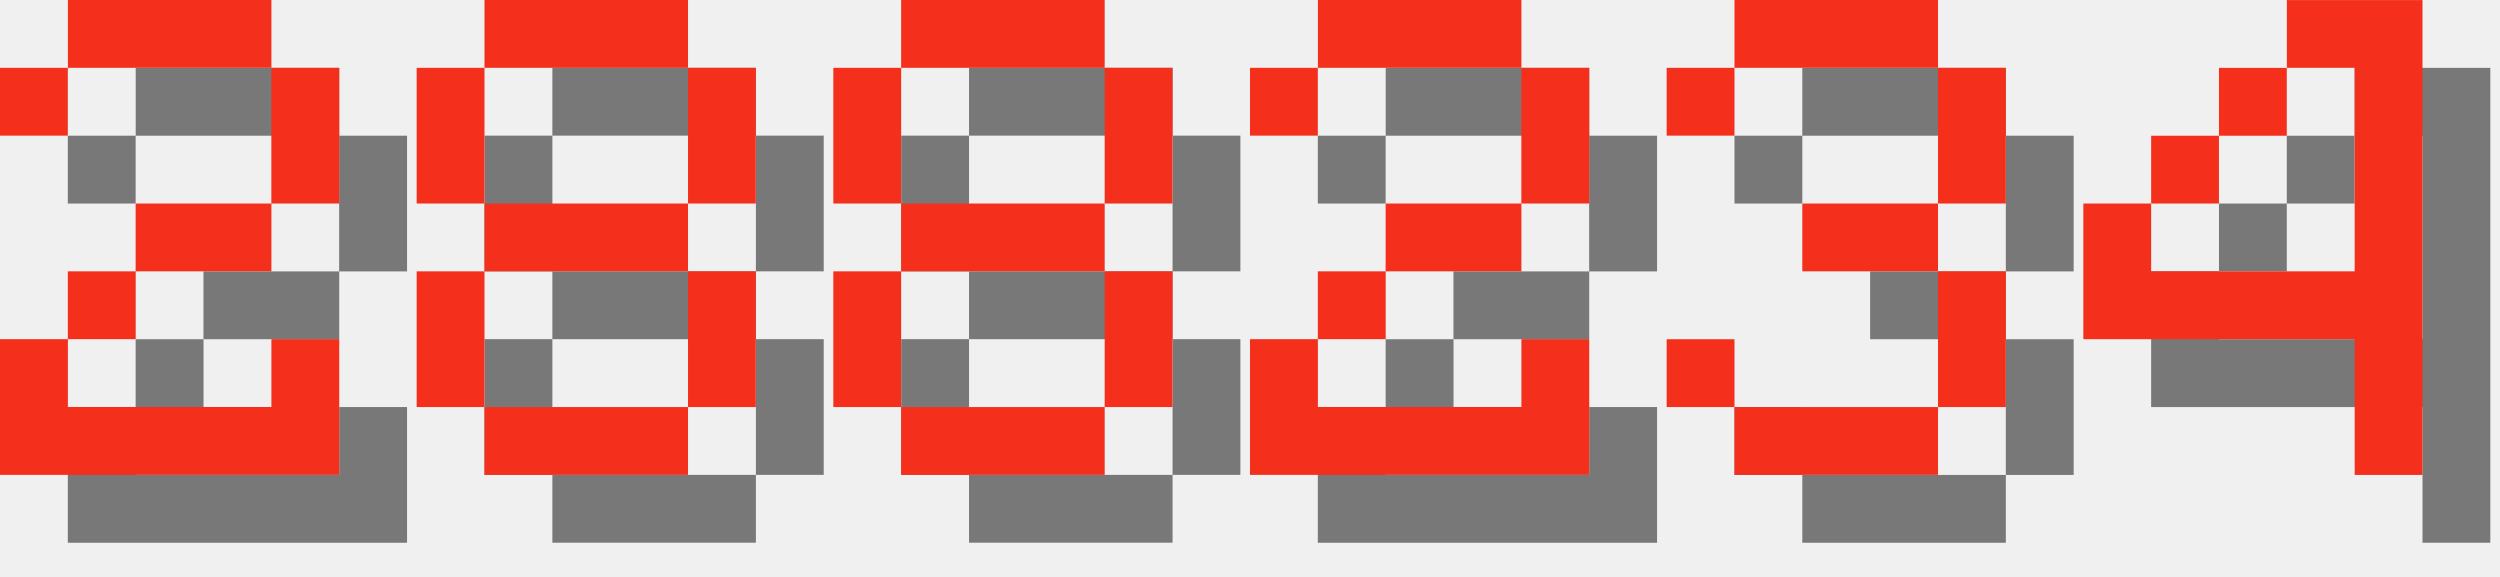
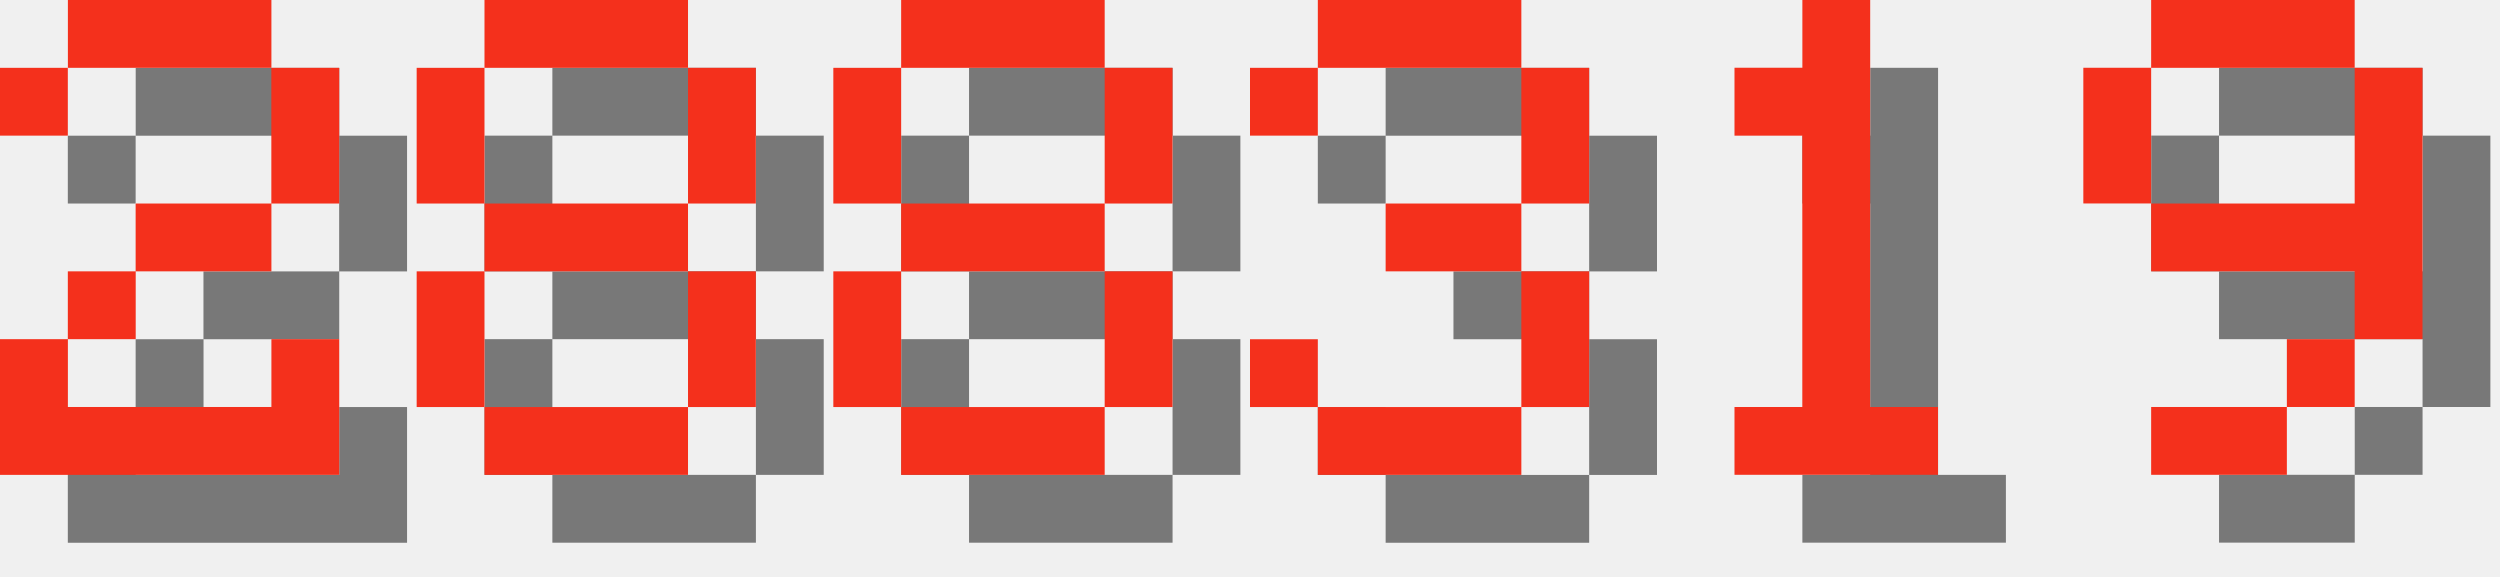
<svg xmlns="http://www.w3.org/2000/svg" version="1.1" width="156.0" height="36">
  <style>
        .text-foreground {
            fill: #F4301C;
        }
        .text-shadow {
            fill: #000000;
            fill-opacity: 0.5;
        }
    </style>
  <g class="digit" id="digit_2" transform="translate(0.0, 0), scale(4)">
    <path id="digit_2_shadow" class="text-shadow" d="m1.058 2.117v1.058h1.058v-1.058h3.175v2.117h-2.117v1.058h-1.058v1.058h-1.058v2.117h5.292v-2.117h-1.058v1.058h-3.175v-1.058h1.058v-1.058h2.117v-1.058h1.058v-2.117h-1.058v-1.058h-3.175v1.058h-1.058z" fill-opacity=".5" style="paint-order:stroke fill markers" />
    <path id="digit_2_fg" class="text-foreground" d="m0 1.058v1.058h1.058v-1.058h3.175v2.117h-2.117v1.058h-1.058v1.058h-1.058v2.117h5.292v-2.117h-1.058v1.058h-3.175v-1.058h1.058v-1.058h2.117v-1.058h1.058v-2.117h-1.058v-1.058h-3.175v1.058h-1.058z" fill="#fff" style="paint-order:stroke fill markers" />
  </g>
  <g class="digit" id="digit_8" transform="translate(26.0, 0), scale(4)">
    <path id="digit_8_shadow" class="text-shadow" d="m2.117 1.058v1.058h3.175v-1.058h-3.175zm3.175 1.058v2.117h1.058v-2.117h-1.058zm0 2.117h-3.175v1.058h3.175v-1.058zm0 1.058v2.117h1.058v-2.117h-1.058zm0 2.117h-3.175v1.058h3.175v-1.058zm-3.175 0v-2.117h-1.058v2.117h1.058zm0-3.175v-2.117h-1.058v2.117h1.058z" fill-opacity=".5" style="paint-order:stroke fill markers" />
    <path id="digit_8_fg" class="text-foreground" d="m1.058 0v1.058h3.175v-1.058h-3.175zm3.175 1.058v2.117h1.058v-2.117h-1.058zm0 2.117h-3.175v1.058h3.175v-1.058zm0 1.058v2.117h1.058v-2.117h-1.058zm0 2.117h-3.175v1.058h3.175v-1.058zm-3.175 0v-2.117h-1.058v2.117h1.058zm0-3.175v-2.117h-1.058v2.117h1.058z" fill="#fff" style="paint-order:stroke fill markers" />
  </g>
  <g class="digit" id="digit_8" transform="translate(52.0, 0), scale(4)">
    <path id="digit_8_shadow" class="text-shadow" d="m2.117 1.058v1.058h3.175v-1.058h-3.175zm3.175 1.058v2.117h1.058v-2.117h-1.058zm0 2.117h-3.175v1.058h3.175v-1.058zm0 1.058v2.117h1.058v-2.117h-1.058zm0 2.117h-3.175v1.058h3.175v-1.058zm-3.175 0v-2.117h-1.058v2.117h1.058zm0-3.175v-2.117h-1.058v2.117h1.058z" fill-opacity=".5" style="paint-order:stroke fill markers" />
    <path id="digit_8_fg" class="text-foreground" d="m1.058 0v1.058h3.175v-1.058h-3.175zm3.175 1.058v2.117h1.058v-2.117h-1.058zm0 2.117h-3.175v1.058h3.175v-1.058zm0 1.058v2.117h1.058v-2.117h-1.058zm0 2.117h-3.175v1.058h3.175v-1.058zm-3.175 0v-2.117h-1.058v2.117h1.058zm0-3.175v-2.117h-1.058v2.117h1.058z" fill="#fff" style="paint-order:stroke fill markers" />
  </g>
-   <g class="digit" id="digit_2" transform="translate(78.0, 0), scale(4)">
-     <path id="digit_2_shadow" class="text-shadow" d="m1.058 2.117v1.058h1.058v-1.058h3.175v2.117h-2.117v1.058h-1.058v1.058h-1.058v2.117h5.292v-2.117h-1.058v1.058h-3.175v-1.058h1.058v-1.058h2.117v-1.058h1.058v-2.117h-1.058v-1.058h-3.175v1.058h-1.058z" fill-opacity=".5" style="paint-order:stroke fill markers" />
-     <path id="digit_2_fg" class="text-foreground" d="m0 1.058v1.058h1.058v-1.058h3.175v2.117h-2.117v1.058h-1.058v1.058h-1.058v2.117h5.292v-2.117h-1.058v1.058h-3.175v-1.058h1.058v-1.058h2.117v-1.058h1.058v-2.117h-1.058v-1.058h-3.175v1.058h-1.058z" fill="#fff" style="paint-order:stroke fill markers" />
-   </g>
-   <g class="digit" id="digit_3" transform="translate(104.0, 0), scale(4)">
+   <g class="digit" id="digit_3" transform="translate(78.0, 0), scale(4)">
    <path id="digit_3_shadow" class="text-shadow" d="m1.058 2.117v1.058h1.058v-1.058h3.175v2.117h-2.117v1.058h2.117v2.117h-3.175v-1.058h-1.058v1.058h1.058v1.058h3.175v-1.058h1.058v-2.117h-1.058v-1.058h1.058v-2.117h-1.058v-1.058h-3.175v1.058h-1.058z" fill-opacity=".5" style="paint-order:stroke fill markers" />
    <path id="digit_3_fg" class="text-foreground" d="m0 1.058v1.058h1.058v-1.058h3.175v2.117h-2.117v1.058h2.117v2.117h-3.175v-1.058h-1.058v1.058h1.058v1.058h3.175v-1.058h1.058v-2.117h-1.058v-1.058h1.058v-2.117h-1.058v-1.058h-3.175v1.058h-1.058z" fill="#fff" style="paint-order:stroke fill markers" />
  </g>
-   <g class="digit" id="digit_4" transform="translate(130.0, 0), scale(4)">
-     <path id="digit_4_shadow" class="text-shadow" d="m4.233 1.058v1.058h1.058v3.175h-3.175v-1.058h-1.058v2.117h4.233v2.117h1.058v-7.408h-2.117zm-2.117 3.175h1.058v-1.058h-1.058v1.058zm1.058-1.058h1.058v-1.058h-1.058v1.058z" fill-opacity=".5" style="paint-order:stroke fill markers" />
-     <path id="digit_4_fg" class="text-foreground" d="m3.175 0v1.058h1.058v3.175h-3.175v-1.058h-1.058v2.117h4.233v2.117h1.058v-7.408h-2.117zm-2.117 3.175h1.058v-1.058h-1.058v1.058zm1.058-1.058h1.058v-1.058h-1.058v1.058z" fill="#fff" style="paint-order:stroke fill markers" />
+   <g class="digit" id="digit_1" transform="translate(104.0, 0), scale(4)">
+     <path id="digit_1_shadow" class="text-shadow" d="m2.117 2.117v1.058h1.058v4.233h-1.058v1.058h3.175v-1.058h-1.058v-6.35h-1.058v1.058h-1.058z" fill-opacity=".5" style="paint-order:stroke fill markers" />
+     <path id="digit_1_fg" class="text-foreground" d="m1.058 1.058v1.058h1.058v4.233h-1.058v1.058h3.175v-1.058h-1.058v-6.35h-1.058v1.058h-1.058z" fill="#fff" style="paint-order:stroke fill markers" />
+   </g>
+   <g class="digit" id="digit_9" transform="translate(130.0, 0), scale(4)">
+     <path id="digit_9_shadow" class="text-shadow" d="m2.117 1.058v1.058h3.175v-1.058h-3.175zm3.175 1.058v2.117h-3.175v1.058h3.175v1.058h1.058v-4.233h-1.058zm0 4.233h-1.058v1.058h1.058v-1.058zm-1.058 1.058h-2.117v1.058h2.117v-1.058zm-2.117-3.175v-2.117h-1.058v2.117h1.058z" fill-opacity=".5" style="paint-order:stroke fill markers" />
+     <path id="digit_9_fg" class="text-foreground" d="m1.058 0v1.058h3.175v-1.058h-3.175zm3.175 1.058v2.117h-3.175v1.058h3.175v1.058h1.058v-4.233h-1.058zm0 4.233h-1.058v1.058h1.058v-1.058zm-1.058 1.058h-2.117v1.058h2.117v-1.058zm-2.117-3.175v-2.117h-1.058v2.117h1.058z" fill="#fff" style="paint-order:stroke fill markers" />
  </g>
</svg>
